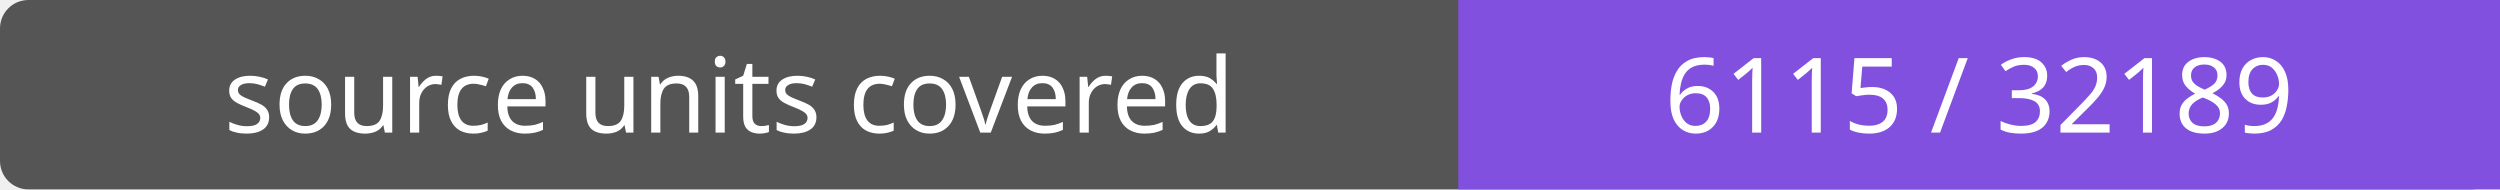
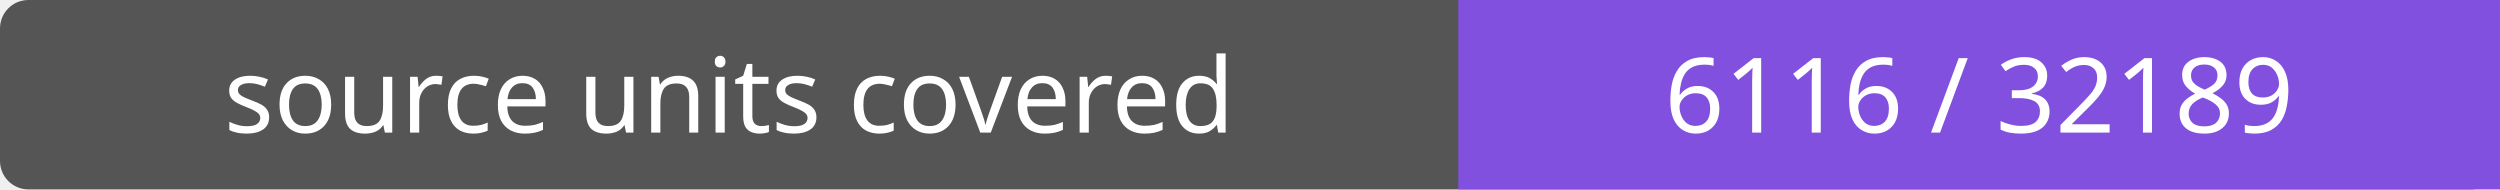
- <svg xmlns="http://www.w3.org/2000/svg" width="264" height="20" role="img" aria-label="source units covered: 6115 / 32189">
+ <svg xmlns="http://www.w3.org/2000/svg" width="264" height="20" role="img" aria-label="source units covered: 6116 / 32189">
  <rect width="264" height="20" rx="3" fill="#555" />
  <path fill="#8250df" d="M154 0h110v20H154z" />
  <g fill="#fff" text-anchor="middle" font-family="Verdana,sans-serif" font-size="11">
    <text x="77.0" y="14">source units covered</text>
-     <text x="209.0" y="14">6115 / 32189</text>
+     <text x="209.0" y="14">6116 / 32189</text>
  </g>
</svg>
